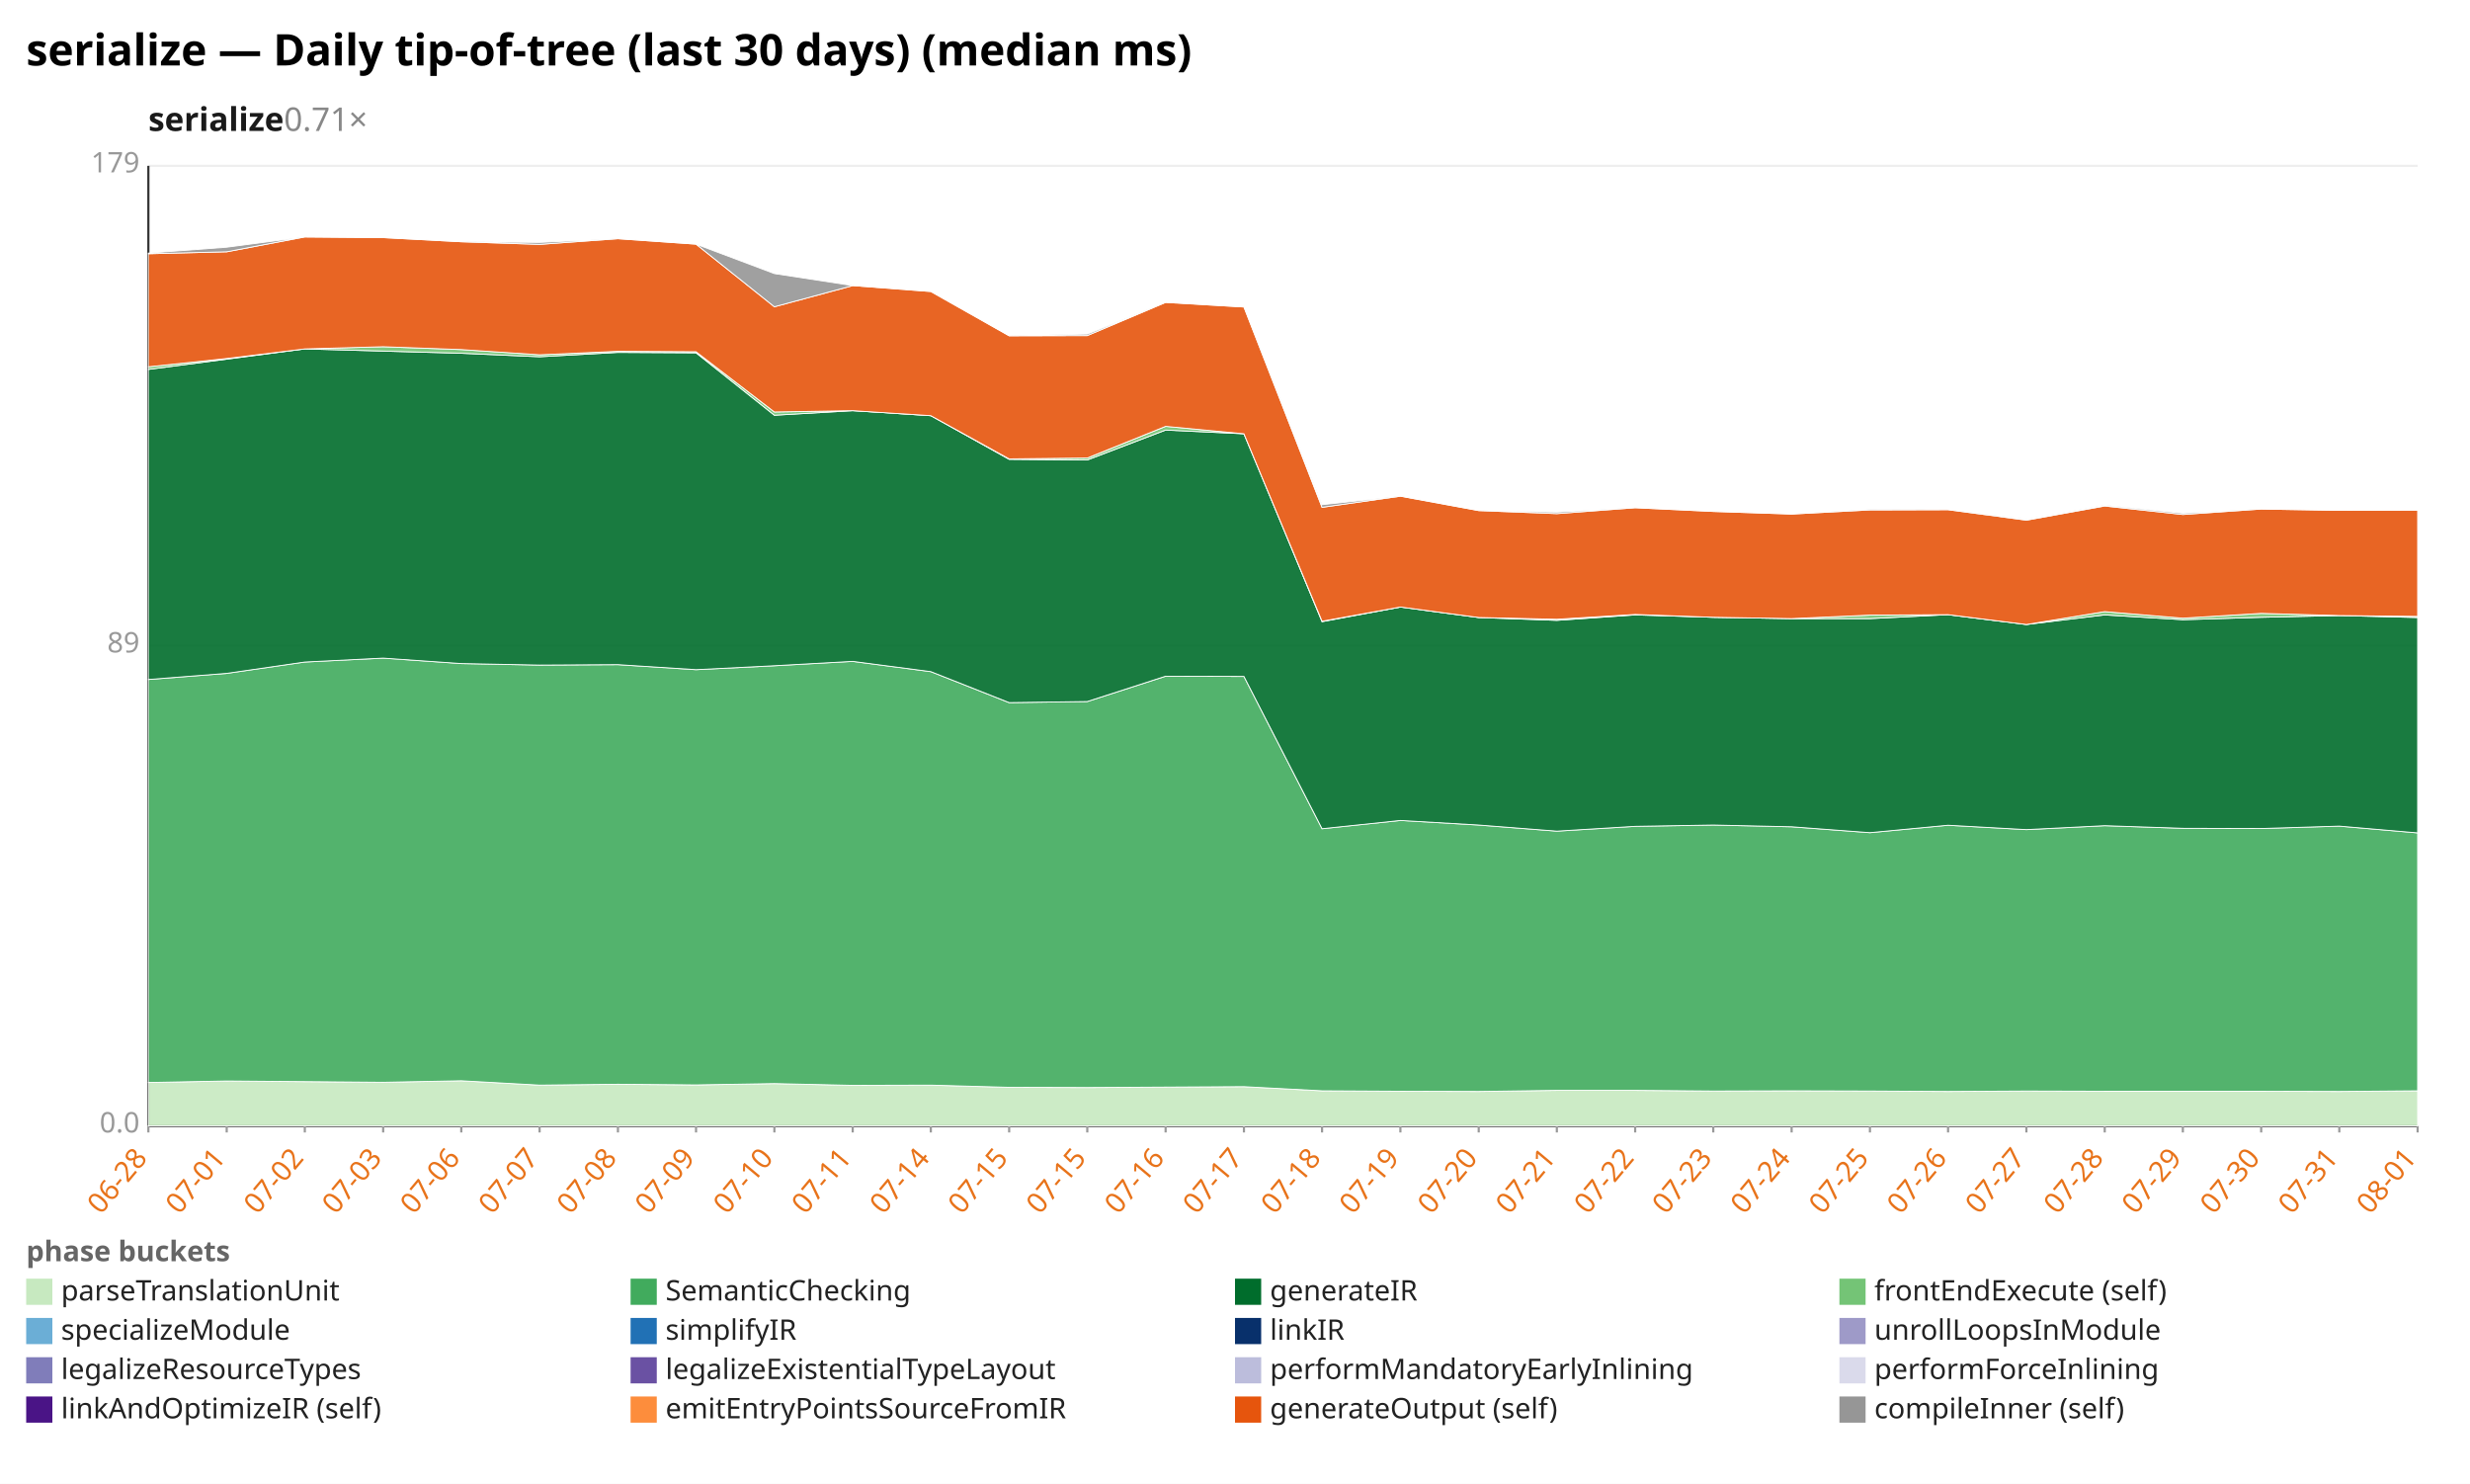
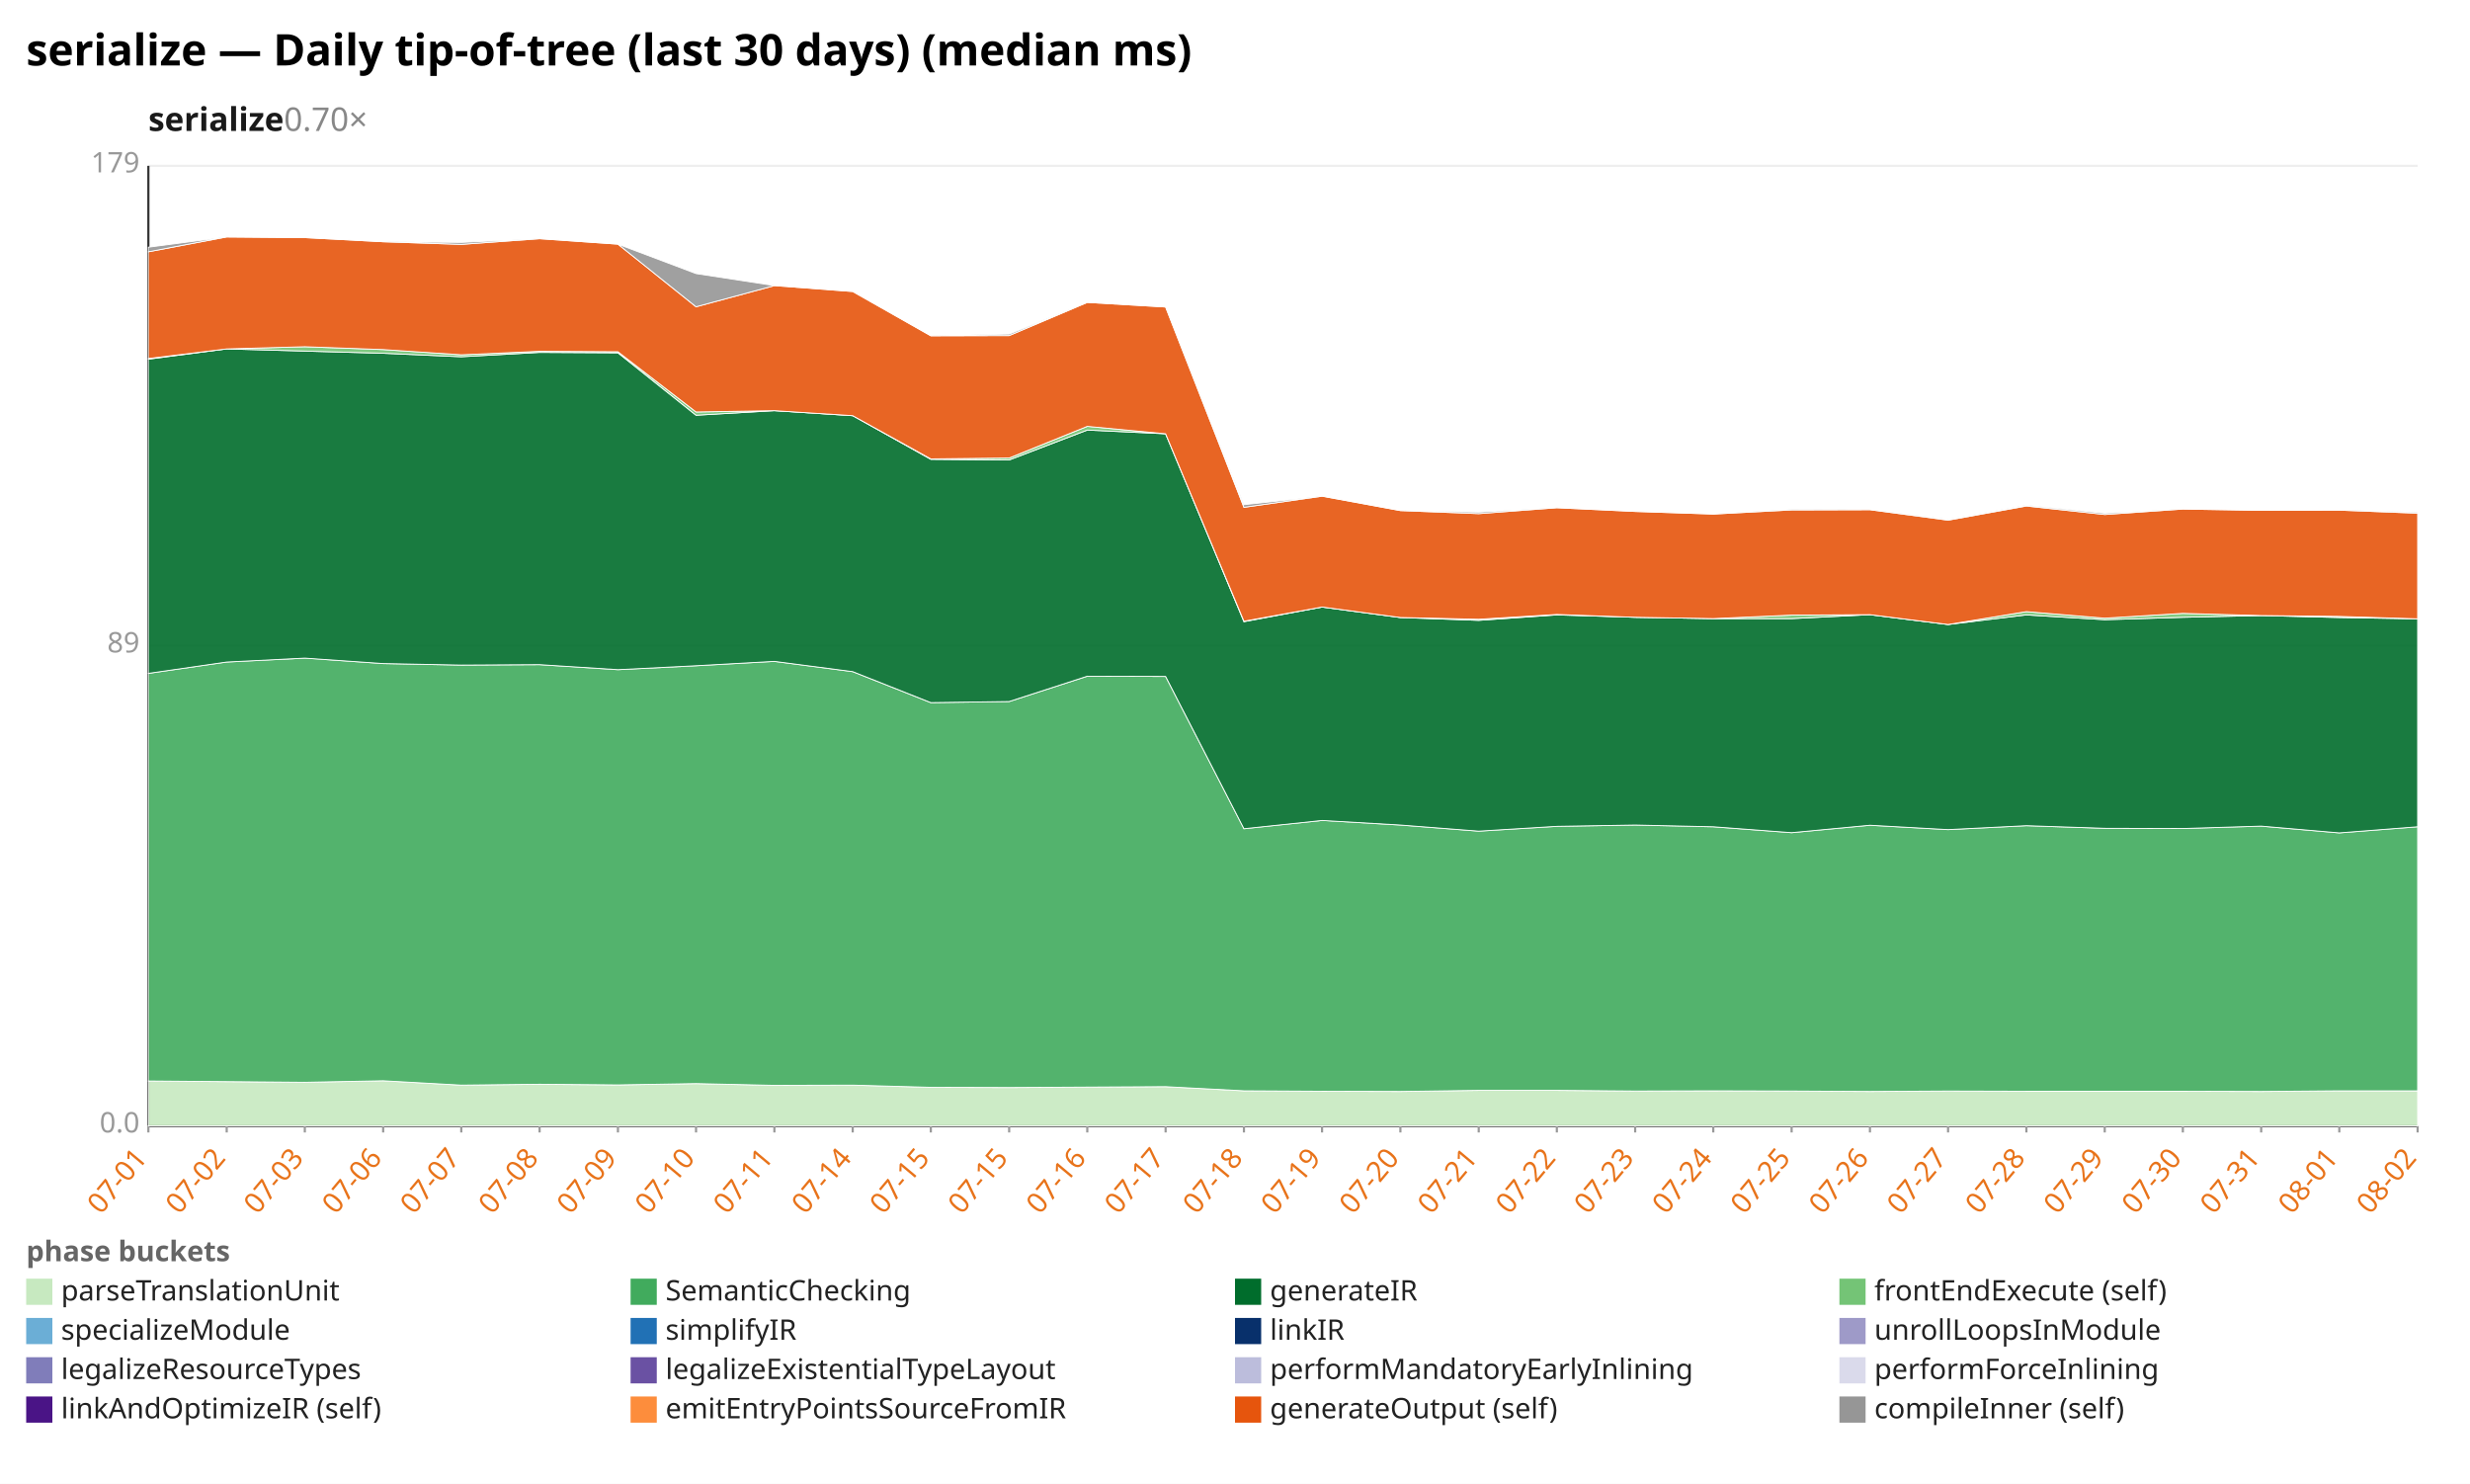
<svg xmlns="http://www.w3.org/2000/svg" width="1132" height="680" viewBox="0 0 1132 680" preserveAspectRatio="xMidYMid meet" font-family="sans-serif" font-size="13">
  <rect width="1132" height="680" fill="white" />
  <text x="12" y="30" font-size="20" font-weight="bold">serialize — Daily tip-of-tree (last 30 days) (median ms)</text>
-   <text x="68" y="60" font-size="15" font-weight="600" fill="#1a1a1a">serialize<tspan fill="#888" font-weight="400" text-decoration="none">  0.71×</tspan>
+   <text x="68" y="60" font-size="15" font-weight="600" fill="#1a1a1a">serialize<tspan fill="#888" font-weight="400" text-decoration="none">  0.70×</tspan>
  </text>
  <line x1="68.0" y1="516.0" x2="1108.0" y2="516.0" stroke="#eee" />
  <text x="64.0" y="519.0" text-anchor="end" fill="#999">0.0</text>
  <line x1="68.0" y1="296.0" x2="1108.0" y2="296.0" stroke="#eee" />
  <text x="64.0" y="299.0" text-anchor="end" fill="#999">89</text>
  <line x1="68.0" y1="76.0" x2="1108.0" y2="76.0" stroke="#eee" />
  <text x="64.0" y="79.0" text-anchor="end" fill="#999">179</text>
  <line x1="68.0" y1="76.0" x2="68.0" y2="516.0" stroke="#333" />
  <line x1="68.0" y1="516.0" x2="1108.0" y2="516.0" stroke="#333" />
  <line x1="68.0" y1="516.0" x2="68.0" y2="519.0" stroke="#999" />
-   <text x="68.0" y="531.0" text-anchor="end" fill="#e8731a" transform="rotate(-50 68.0 531.0)">06-28</text>
+   <text x="68.0" y="531.0" text-anchor="end" fill="#e8731a" transform="rotate(-50 68.0 531.0)">07-01</text>
  <line x1="103.9" y1="516.0" x2="103.9" y2="519.0" stroke="#999" />
-   <text x="103.9" y="531.0" text-anchor="end" fill="#e8731a" transform="rotate(-50 103.9 531.0)">07-01</text>
+   <text x="103.9" y="531.0" text-anchor="end" fill="#e8731a" transform="rotate(-50 103.9 531.0)">07-02</text>
  <line x1="139.7" y1="516.0" x2="139.7" y2="519.0" stroke="#999" />
-   <text x="139.7" y="531.0" text-anchor="end" fill="#e8731a" transform="rotate(-50 139.7 531.0)">07-02</text>
+   <text x="139.7" y="531.0" text-anchor="end" fill="#e8731a" transform="rotate(-50 139.7 531.0)">07-03</text>
  <line x1="175.6" y1="516.0" x2="175.6" y2="519.0" stroke="#999" />
-   <text x="175.6" y="531.0" text-anchor="end" fill="#e8731a" transform="rotate(-50 175.6 531.0)">07-03</text>
+   <text x="175.6" y="531.0" text-anchor="end" fill="#e8731a" transform="rotate(-50 175.6 531.0)">07-06</text>
  <line x1="211.4" y1="516.0" x2="211.4" y2="519.0" stroke="#999" />
-   <text x="211.4" y="531.0" text-anchor="end" fill="#e8731a" transform="rotate(-50 211.4 531.0)">07-06</text>
+   <text x="211.4" y="531.0" text-anchor="end" fill="#e8731a" transform="rotate(-50 211.4 531.0)">07-07</text>
  <line x1="247.3" y1="516.0" x2="247.3" y2="519.0" stroke="#999" />
-   <text x="247.3" y="531.0" text-anchor="end" fill="#e8731a" transform="rotate(-50 247.3 531.0)">07-07</text>
+   <text x="247.3" y="531.0" text-anchor="end" fill="#e8731a" transform="rotate(-50 247.3 531.0)">07-08</text>
  <line x1="283.2" y1="516.0" x2="283.2" y2="519.0" stroke="#999" />
-   <text x="283.2" y="531.0" text-anchor="end" fill="#e8731a" transform="rotate(-50 283.2 531.0)">07-08</text>
+   <text x="283.2" y="531.0" text-anchor="end" fill="#e8731a" transform="rotate(-50 283.2 531.0)">07-09</text>
  <line x1="319.0" y1="516.0" x2="319.0" y2="519.0" stroke="#999" />
-   <text x="319.0" y="531.0" text-anchor="end" fill="#e8731a" transform="rotate(-50 319.0 531.0)">07-09</text>
+   <text x="319.0" y="531.0" text-anchor="end" fill="#e8731a" transform="rotate(-50 319.0 531.0)">07-10</text>
  <line x1="354.9" y1="516.0" x2="354.9" y2="519.0" stroke="#999" />
-   <text x="354.9" y="531.0" text-anchor="end" fill="#e8731a" transform="rotate(-50 354.9 531.0)">07-10</text>
+   <text x="354.9" y="531.0" text-anchor="end" fill="#e8731a" transform="rotate(-50 354.9 531.0)">07-11</text>
  <line x1="390.8" y1="516.0" x2="390.8" y2="519.0" stroke="#999" />
-   <text x="390.8" y="531.0" text-anchor="end" fill="#e8731a" transform="rotate(-50 390.8 531.0)">07-11</text>
+   <text x="390.8" y="531.0" text-anchor="end" fill="#e8731a" transform="rotate(-50 390.8 531.0)">07-14</text>
  <line x1="426.6" y1="516.0" x2="426.6" y2="519.0" stroke="#999" />
-   <text x="426.6" y="531.0" text-anchor="end" fill="#e8731a" transform="rotate(-50 426.6 531.0)">07-14</text>
+   <text x="426.6" y="531.0" text-anchor="end" fill="#e8731a" transform="rotate(-50 426.6 531.0)">07-15</text>
  <line x1="462.5" y1="516.0" x2="462.5" y2="519.0" stroke="#999" />
  <text x="462.5" y="531.0" text-anchor="end" fill="#e8731a" transform="rotate(-50 462.5 531.0)">07-15</text>
  <line x1="498.3" y1="516.0" x2="498.3" y2="519.0" stroke="#999" />
-   <text x="498.3" y="531.0" text-anchor="end" fill="#e8731a" transform="rotate(-50 498.3 531.0)">07-15</text>
+   <text x="498.3" y="531.0" text-anchor="end" fill="#e8731a" transform="rotate(-50 498.3 531.0)">07-16</text>
  <line x1="534.2" y1="516.0" x2="534.2" y2="519.0" stroke="#999" />
-   <text x="534.2" y="531.0" text-anchor="end" fill="#e8731a" transform="rotate(-50 534.2 531.0)">07-16</text>
+   <text x="534.2" y="531.0" text-anchor="end" fill="#e8731a" transform="rotate(-50 534.2 531.0)">07-17</text>
  <line x1="570.1" y1="516.0" x2="570.1" y2="519.0" stroke="#999" />
-   <text x="570.1" y="531.0" text-anchor="end" fill="#e8731a" transform="rotate(-50 570.1 531.0)">07-17</text>
+   <text x="570.1" y="531.0" text-anchor="end" fill="#e8731a" transform="rotate(-50 570.1 531.0)">07-18</text>
  <line x1="605.9" y1="516.0" x2="605.9" y2="519.0" stroke="#999" />
-   <text x="605.9" y="531.0" text-anchor="end" fill="#e8731a" transform="rotate(-50 605.9 531.0)">07-18</text>
+   <text x="605.9" y="531.0" text-anchor="end" fill="#e8731a" transform="rotate(-50 605.9 531.0)">07-19</text>
  <line x1="641.8" y1="516.0" x2="641.8" y2="519.0" stroke="#999" />
-   <text x="641.8" y="531.0" text-anchor="end" fill="#e8731a" transform="rotate(-50 641.8 531.0)">07-19</text>
+   <text x="641.8" y="531.0" text-anchor="end" fill="#e8731a" transform="rotate(-50 641.8 531.0)">07-20</text>
  <line x1="677.7" y1="516.0" x2="677.7" y2="519.0" stroke="#999" />
-   <text x="677.7" y="531.0" text-anchor="end" fill="#e8731a" transform="rotate(-50 677.7 531.0)">07-20</text>
+   <text x="677.7" y="531.0" text-anchor="end" fill="#e8731a" transform="rotate(-50 677.7 531.0)">07-21</text>
  <line x1="713.5" y1="516.0" x2="713.5" y2="519.0" stroke="#999" />
-   <text x="713.5" y="531.0" text-anchor="end" fill="#e8731a" transform="rotate(-50 713.5 531.0)">07-21</text>
+   <text x="713.5" y="531.0" text-anchor="end" fill="#e8731a" transform="rotate(-50 713.5 531.0)">07-22</text>
  <line x1="749.4" y1="516.0" x2="749.4" y2="519.0" stroke="#999" />
-   <text x="749.4" y="531.0" text-anchor="end" fill="#e8731a" transform="rotate(-50 749.4 531.0)">07-22</text>
+   <text x="749.4" y="531.0" text-anchor="end" fill="#e8731a" transform="rotate(-50 749.4 531.0)">07-23</text>
  <line x1="785.2" y1="516.0" x2="785.2" y2="519.0" stroke="#999" />
-   <text x="785.2" y="531.0" text-anchor="end" fill="#e8731a" transform="rotate(-50 785.2 531.0)">07-23</text>
+   <text x="785.2" y="531.0" text-anchor="end" fill="#e8731a" transform="rotate(-50 785.2 531.0)">07-24</text>
  <line x1="821.1" y1="516.0" x2="821.1" y2="519.0" stroke="#999" />
-   <text x="821.1" y="531.0" text-anchor="end" fill="#e8731a" transform="rotate(-50 821.1 531.0)">07-24</text>
+   <text x="821.1" y="531.0" text-anchor="end" fill="#e8731a" transform="rotate(-50 821.1 531.0)">07-25</text>
  <line x1="857.0" y1="516.0" x2="857.0" y2="519.0" stroke="#999" />
-   <text x="857.0" y="531.0" text-anchor="end" fill="#e8731a" transform="rotate(-50 857.0 531.0)">07-25</text>
+   <text x="857.0" y="531.0" text-anchor="end" fill="#e8731a" transform="rotate(-50 857.0 531.0)">07-26</text>
  <line x1="892.8" y1="516.0" x2="892.8" y2="519.0" stroke="#999" />
-   <text x="892.8" y="531.0" text-anchor="end" fill="#e8731a" transform="rotate(-50 892.8 531.0)">07-26</text>
+   <text x="892.8" y="531.0" text-anchor="end" fill="#e8731a" transform="rotate(-50 892.8 531.0)">07-27</text>
  <line x1="928.7" y1="516.0" x2="928.7" y2="519.0" stroke="#999" />
-   <text x="928.7" y="531.0" text-anchor="end" fill="#e8731a" transform="rotate(-50 928.7 531.0)">07-27</text>
+   <text x="928.7" y="531.0" text-anchor="end" fill="#e8731a" transform="rotate(-50 928.7 531.0)">07-28</text>
  <line x1="964.6" y1="516.0" x2="964.6" y2="519.0" stroke="#999" />
-   <text x="964.6" y="531.0" text-anchor="end" fill="#e8731a" transform="rotate(-50 964.6 531.0)">07-28</text>
+   <text x="964.6" y="531.0" text-anchor="end" fill="#e8731a" transform="rotate(-50 964.6 531.0)">07-29</text>
  <line x1="1000.4" y1="516.0" x2="1000.4" y2="519.0" stroke="#999" />
-   <text x="1000.4" y="531.0" text-anchor="end" fill="#e8731a" transform="rotate(-50 1000.4 531.0)">07-29</text>
+   <text x="1000.4" y="531.0" text-anchor="end" fill="#e8731a" transform="rotate(-50 1000.4 531.0)">07-30</text>
  <line x1="1036.3" y1="516.0" x2="1036.3" y2="519.0" stroke="#999" />
-   <text x="1036.3" y="531.0" text-anchor="end" fill="#e8731a" transform="rotate(-50 1036.3 531.0)">07-30</text>
+   <text x="1036.3" y="531.0" text-anchor="end" fill="#e8731a" transform="rotate(-50 1036.3 531.0)">07-31</text>
  <line x1="1072.1" y1="516.0" x2="1072.1" y2="519.0" stroke="#999" />
-   <text x="1072.1" y="531.0" text-anchor="end" fill="#e8731a" transform="rotate(-50 1072.1 531.0)">07-31</text>
+   <text x="1072.1" y="531.0" text-anchor="end" fill="#e8731a" transform="rotate(-50 1072.1 531.0)">08-01</text>
  <line x1="1108.0" y1="516.0" x2="1108.0" y2="519.0" stroke="#999" />
-   <text x="1108.0" y="531.0" text-anchor="end" fill="#e8731a" transform="rotate(-50 1108.0 531.0)">08-01</text>
-   <polygon points="68.0,496.1 103.9,495.4 139.7,495.7 175.6,496.0 211.4,495.3 247.3,497.3 283.2,496.9 319.0,497.2 354.9,496.6 390.8,497.4 426.6,497.3 462.5,498.3 498.3,498.4 534.2,498.2 570.1,498.0 605.9,499.9 641.8,500.1 677.7,500.2 713.5,499.7 749.4,499.7 785.2,500.0 821.1,499.9 857.0,500.0 892.8,500.2 928.7,500.0 964.6,500.1 1000.4,500.1 1036.3,500.1 1072.1,500.2 1108.0,499.9 1108.0,516.0 1072.1,516.0 1036.3,516.0 1000.4,516.0 964.6,516.0 928.7,516.0 892.8,516.0 857.0,516.0 821.1,516.0 785.2,516.0 749.4,516.0 713.5,516.0 677.7,516.0 641.8,516.0 605.9,516.0 570.1,516.0 534.2,516.0 498.3,516.0 462.5,516.0 426.6,516.0 390.8,516.0 354.9,516.0 319.0,516.0 283.2,516.0 247.3,516.0 211.4,516.0 175.6,516.0 139.7,516.0 103.9,516.0 68.0,516.0" fill="#c7e9c0" fill-opacity="0.9" stroke="#fff" stroke-width="0.4" />
-   <polygon points="68.0,311.4 103.9,308.6 139.7,303.4 175.6,301.6 211.4,304.1 247.3,304.8 283.2,304.6 319.0,306.9 354.9,305.1 390.8,303.1 426.6,307.8 462.5,322.0 498.3,321.5 534.2,309.9 570.1,310.0 605.9,379.8 641.8,376.0 677.7,378.1 713.5,380.9 749.4,378.7 785.2,378.1 821.1,378.9 857.0,381.6 892.8,378.2 928.7,380.2 964.6,378.4 1000.4,379.6 1036.3,379.7 1072.1,378.6 1108.0,381.7 1108.0,499.9 1072.1,500.2 1036.3,500.1 1000.4,500.1 964.6,500.1 928.7,500.0 892.8,500.2 857.0,500.0 821.1,499.9 785.2,500.0 749.4,499.7 713.5,499.7 677.7,500.2 641.8,500.1 605.9,499.9 570.1,498.0 534.2,498.2 498.3,498.4 462.5,498.3 426.6,497.3 390.8,497.4 354.9,496.6 319.0,497.2 283.2,496.9 247.3,497.3 211.4,495.3 175.6,496.0 139.7,495.7 103.9,495.4 68.0,496.1" fill="#41ab5d" fill-opacity="0.9" stroke="#fff" stroke-width="0.4" />
-   <polygon points="68.0,169.3 103.9,164.6 139.7,159.9 175.6,160.9 211.4,161.9 247.3,163.5 283.2,161.5 319.0,161.7 354.9,190.3 390.8,188.2 426.6,190.5 462.5,210.5 498.3,210.8 534.2,197.1 570.1,198.8 605.9,284.9 641.8,278.2 677.7,283.0 713.5,284.3 749.4,281.8 785.2,282.9 821.1,283.5 857.0,283.5 892.8,281.7 928.7,286.2 964.6,281.8 1000.4,284.0 1036.3,282.9 1072.1,282.1 1108.0,283.0 1108.0,381.7 1072.1,378.6 1036.3,379.7 1000.4,379.6 964.6,378.4 928.7,380.2 892.8,378.2 857.0,381.6 821.1,378.9 785.2,378.1 749.4,378.7 713.5,380.9 677.7,378.1 641.8,376.0 605.9,379.8 570.1,310.0 534.2,309.9 498.3,321.5 462.5,322.0 426.6,307.8 390.8,303.1 354.9,305.1 319.0,306.9 283.2,304.6 247.3,304.8 211.4,304.1 175.6,301.6 139.7,303.4 103.9,308.6 68.0,311.4" fill="#006d2c" fill-opacity="0.9" stroke="#fff" stroke-width="0.4" />
-   <polygon points="68.0,168.1 103.9,164.3 139.7,159.9 175.6,158.9 211.4,160.2 247.3,162.6 283.2,161.0 319.0,161.2 354.9,188.8 390.8,188.2 426.6,190.5 462.5,210.3 498.3,209.9 534.2,195.4 570.1,198.8 605.9,284.7 641.8,278.2 677.7,283.0 713.5,283.8 749.4,281.6 785.2,282.9 821.1,283.5 857.0,281.9 892.8,281.7 928.7,286.2 964.6,280.3 1000.4,283.3 1036.3,281.1 1072.1,282.1 1108.0,282.5 1108.0,283.0 1072.1,282.1 1036.3,282.9 1000.4,284.0 964.6,281.8 928.7,286.2 892.8,281.7 857.0,283.5 821.1,283.5 785.2,282.9 749.4,281.8 713.5,284.3 677.7,283.0 641.8,278.2 605.9,284.9 570.1,198.8 534.2,197.1 498.3,210.8 462.5,210.5 426.6,190.5 390.8,188.2 354.9,190.3 319.0,161.7 283.2,161.5 247.3,163.5 211.4,161.9 175.6,160.9 139.7,159.9 103.9,164.6 68.0,169.3" fill="#74c476" fill-opacity="0.9" stroke="#fff" stroke-width="0.4" />
-   <polygon points="68.0,116.3 103.9,115.4 139.7,108.6 175.6,108.9 211.4,110.8 247.3,112.0 283.2,109.4 319.0,111.9 354.9,140.6 390.8,130.9 426.6,133.6 462.5,153.9 498.3,153.8 534.2,138.6 570.1,140.7 605.9,232.5 641.8,227.4 677.7,234.0 713.5,235.4 749.4,232.7 785.2,234.4 821.1,235.6 857.0,233.7 892.8,233.6 928.7,238.4 964.6,231.9 1000.4,235.8 1036.3,233.3 1072.1,233.9 1108.0,233.8 1108.0,282.5 1072.1,282.1 1036.3,281.1 1000.4,283.3 964.6,280.3 928.7,286.2 892.8,281.7 857.0,281.9 821.1,283.5 785.2,282.9 749.4,281.6 713.5,283.8 677.7,283.0 641.8,278.2 605.9,284.7 570.1,198.8 534.2,195.4 498.3,209.9 462.5,210.3 426.6,190.5 390.8,188.2 354.9,188.8 319.0,161.2 283.2,161.0 247.3,162.6 211.4,160.2 175.6,158.9 139.7,159.9 103.9,164.3 68.0,168.1" fill="#e6550d" fill-opacity="0.9" stroke="#fff" stroke-width="0.4" />
-   <polygon points="68.0,116.0 103.9,113.3 139.7,108.6 175.6,108.9 211.4,110.8 247.3,111.1 283.2,109.4 319.0,111.9 354.9,125.4 390.8,130.9 426.6,133.6 462.5,153.9 498.3,153.1 534.2,138.6 570.1,140.7 605.9,231.3 641.8,227.4 677.7,234.0 713.5,234.7 749.4,232.7 785.2,234.4 821.1,235.6 857.0,233.5 892.8,233.6 928.7,238.0 964.6,231.5 1000.4,235.2 1036.3,233.3 1072.1,233.9 1108.0,233.8 1108.0,233.8 1072.1,233.9 1036.3,233.3 1000.4,235.8 964.6,231.9 928.7,238.4 892.8,233.6 857.0,233.7 821.1,235.6 785.2,234.4 749.4,232.7 713.5,235.4 677.7,234.0 641.8,227.4 605.9,232.5 570.1,140.7 534.2,138.6 498.3,153.8 462.5,153.9 426.6,133.6 390.8,130.9 354.9,140.6 319.0,111.9 283.2,109.4 247.3,112.0 211.4,110.8 175.6,108.9 139.7,108.6 103.9,115.4 68.0,116.3" fill="#969696" fill-opacity="0.9" stroke="#fff" stroke-width="0.4" />
+   <text x="1108.0" y="531.0" text-anchor="end" fill="#e8731a" transform="rotate(-50 1108.0 531.0)">08-02</text>
+   <polygon points="68.0,495.4 103.9,495.7 139.7,496.0 175.6,495.3 211.4,497.3 247.3,496.9 283.2,497.2 319.0,496.6 354.9,497.4 390.8,497.3 426.6,498.3 462.5,498.4 498.3,498.2 534.2,498.0 570.1,499.9 605.9,500.1 641.8,500.2 677.7,499.7 713.5,499.7 749.4,500.0 785.2,499.9 821.1,500.0 857.0,500.2 892.8,500.0 928.7,500.1 964.6,500.1 1000.4,500.1 1036.3,500.2 1072.1,499.9 1108.0,499.9 1108.0,516.0 1072.1,516.0 1036.3,516.0 1000.4,516.0 964.6,516.0 928.7,516.0 892.8,516.0 857.0,516.0 821.1,516.0 785.2,516.0 749.4,516.0 713.5,516.0 677.7,516.0 641.8,516.0 605.9,516.0 570.1,516.0 534.2,516.0 498.3,516.0 462.5,516.0 426.6,516.0 390.8,516.0 354.9,516.0 319.0,516.0 283.2,516.0 247.3,516.0 211.4,516.0 175.6,516.0 139.7,516.0 103.9,516.0 68.0,516.0" fill="#c7e9c0" fill-opacity="0.9" stroke="#fff" stroke-width="0.4" />
+   <polygon points="68.0,308.6 103.9,303.4 139.7,301.6 175.6,304.1 211.4,304.8 247.3,304.6 283.2,306.9 319.0,305.1 354.9,303.1 390.8,307.8 426.6,322.0 462.5,321.5 498.3,309.9 534.2,310.0 570.1,379.8 605.9,376.0 641.8,378.1 677.7,380.9 713.5,378.7 749.4,378.1 785.2,378.9 821.1,381.6 857.0,378.2 892.8,380.2 928.7,378.4 964.6,379.6 1000.4,379.7 1036.3,378.6 1072.1,381.7 1108.0,378.9 1108.0,499.9 1072.1,499.9 1036.3,500.2 1000.4,500.1 964.6,500.1 928.7,500.1 892.8,500.0 857.0,500.2 821.1,500.0 785.2,499.9 749.4,500.0 713.5,499.7 677.7,499.7 641.8,500.2 605.9,500.1 570.1,499.9 534.2,498.0 498.3,498.2 462.5,498.4 426.6,498.3 390.8,497.3 354.9,497.4 319.0,496.6 283.2,497.2 247.3,496.9 211.4,497.3 175.6,495.3 139.7,496.0 103.9,495.7 68.0,495.4" fill="#41ab5d" fill-opacity="0.9" stroke="#fff" stroke-width="0.4" />
+   <polygon points="68.0,164.6 103.9,159.9 139.7,160.9 175.6,161.9 211.4,163.5 247.3,161.5 283.2,161.7 319.0,190.3 354.9,188.2 390.8,190.5 426.6,210.5 462.5,210.8 498.3,197.1 534.2,198.8 570.1,284.9 605.9,278.2 641.8,283.0 677.7,284.3 713.5,281.8 749.4,282.9 785.2,283.5 821.1,283.5 857.0,281.7 892.8,286.2 928.7,281.8 964.6,284.0 1000.4,282.9 1036.3,282.1 1072.1,283.0 1108.0,283.6 1108.0,378.9 1072.1,381.7 1036.3,378.6 1000.4,379.7 964.6,379.6 928.7,378.4 892.8,380.2 857.0,378.2 821.1,381.6 785.2,378.9 749.4,378.1 713.5,378.7 677.7,380.9 641.8,378.1 605.9,376.0 570.1,379.8 534.2,310.0 498.3,309.9 462.5,321.5 426.6,322.0 390.8,307.8 354.9,303.1 319.0,305.1 283.2,306.9 247.3,304.6 211.4,304.8 175.6,304.1 139.7,301.6 103.9,303.4 68.0,308.6" fill="#006d2c" fill-opacity="0.9" stroke="#fff" stroke-width="0.4" />
+   <polygon points="68.0,164.3 103.9,159.9 139.7,158.9 175.6,160.2 211.4,162.6 247.3,161.0 283.2,161.2 319.0,188.8 354.9,188.2 390.8,190.5 426.6,210.3 462.5,209.9 498.3,195.4 534.2,198.8 570.1,284.7 605.9,278.2 641.8,283.0 677.7,283.8 713.5,281.6 749.4,282.9 785.2,283.5 821.1,281.9 857.0,281.7 892.8,286.2 928.7,280.3 964.6,283.3 1000.4,281.1 1036.3,282.1 1072.1,282.5 1108.0,283.6 1108.0,283.6 1072.1,283.0 1036.3,282.1 1000.4,282.9 964.6,284.0 928.7,281.8 892.8,286.2 857.0,281.7 821.1,283.5 785.2,283.5 749.4,282.9 713.5,281.8 677.7,284.3 641.8,283.0 605.9,278.2 570.1,284.9 534.2,198.8 498.3,197.1 462.5,210.8 426.6,210.5 390.8,190.5 354.9,188.2 319.0,190.3 283.2,161.7 247.3,161.5 211.4,163.5 175.6,161.9 139.7,160.9 103.9,159.9 68.0,164.6" fill="#74c476" fill-opacity="0.9" stroke="#fff" stroke-width="0.4" />
+   <polygon points="68.0,115.4 103.9,108.6 139.7,108.9 175.6,110.8 211.4,112.0 247.3,109.4 283.2,111.9 319.0,140.6 354.9,130.9 390.8,133.6 426.6,153.9 462.5,153.8 498.3,138.6 534.2,140.7 570.1,232.5 605.9,227.4 641.8,234.0 677.7,235.4 713.5,232.7 749.4,234.4 785.2,235.6 821.1,233.7 857.0,233.6 892.8,238.4 928.7,231.9 964.6,235.8 1000.4,233.3 1036.3,233.9 1072.1,233.8 1108.0,235.2 1108.0,283.6 1072.1,282.5 1036.3,282.1 1000.4,281.1 964.6,283.3 928.7,280.3 892.8,286.2 857.0,281.7 821.1,281.9 785.2,283.5 749.4,282.9 713.5,281.6 677.7,283.8 641.8,283.0 605.9,278.2 570.1,284.7 534.2,198.8 498.3,195.4 462.5,209.9 426.6,210.3 390.8,190.5 354.9,188.2 319.0,188.8 283.2,161.2 247.3,161.0 211.4,162.6 175.6,160.2 139.7,158.9 103.9,159.9 68.0,164.3" fill="#e6550d" fill-opacity="0.9" stroke="#fff" stroke-width="0.4" />
+   <polygon points="68.0,113.3 103.9,108.6 139.7,108.9 175.6,110.8 211.4,111.1 247.3,109.4 283.2,111.9 319.0,125.4 354.9,130.9 390.8,133.6 426.6,153.9 462.5,153.1 498.3,138.6 534.2,140.7 570.1,231.3 605.9,227.4 641.8,234.0 677.7,234.7 713.5,232.7 749.4,234.4 785.2,235.6 821.1,233.5 857.0,233.6 892.8,238.0 928.7,231.5 964.6,235.2 1000.4,233.3 1036.3,233.9 1072.1,233.8 1108.0,234.7 1108.0,235.2 1072.1,233.8 1036.3,233.9 1000.4,233.3 964.6,235.8 928.7,231.9 892.8,238.4 857.0,233.6 821.1,233.7 785.2,235.6 749.4,234.4 713.5,232.7 677.7,235.4 641.8,234.0 605.9,227.4 570.1,232.5 534.2,140.7 498.3,138.6 462.5,153.8 426.6,153.9 390.8,133.6 354.9,130.9 319.0,140.6 283.2,111.9 247.3,109.4 211.4,112.0 175.6,110.8 139.7,108.9 103.9,108.6 68.0,115.4" fill="#969696" fill-opacity="0.9" stroke="#fff" stroke-width="0.4" />
  <text x="12" y="578" fill="#666" font-weight="600">phase buckets</text>
  <rect x="12" y="586" width="12" height="12" fill="#c7e9c0" />
  <text x="28" y="596" fill="#222">parseTranslationUnit</text>
  <rect x="289" y="586" width="12" height="12" fill="#41ab5d" />
  <text x="305" y="596" fill="#222">SemanticChecking</text>
  <rect x="566" y="586" width="12" height="12" fill="#006d2c" />
  <text x="582" y="596" fill="#222">generateIR</text>
  <rect x="843" y="586" width="12" height="12" fill="#74c476" />
  <text x="859" y="596" fill="#222">frontEndExecute (self)</text>
  <rect x="12" y="604" width="12" height="12" fill="#6baed6" />
  <text x="28" y="614" fill="#222">specializeModule</text>
  <rect x="289" y="604" width="12" height="12" fill="#2171b5" />
  <text x="305" y="614" fill="#222">simplifyIR</text>
  <rect x="566" y="604" width="12" height="12" fill="#08306b" />
  <text x="582" y="614" fill="#222">linkIR</text>
  <rect x="843" y="604" width="12" height="12" fill="#9e9ac8" />
  <text x="859" y="614" fill="#222">unrollLoopsInModule</text>
  <rect x="12" y="622" width="12" height="12" fill="#807dba" />
  <text x="28" y="632" fill="#222">legalizeResourceTypes</text>
  <rect x="289" y="622" width="12" height="12" fill="#6a51a3" />
  <text x="305" y="632" fill="#222">legalizeExistentialTypeLayout</text>
  <rect x="566" y="622" width="12" height="12" fill="#bcbddc" />
  <text x="582" y="632" fill="#222">performMandatoryEarlyInlining</text>
  <rect x="843" y="622" width="12" height="12" fill="#dadaeb" />
  <text x="859" y="632" fill="#222">performForceInlining</text>
  <rect x="12" y="640" width="12" height="12" fill="#4a1486" />
  <text x="28" y="650" fill="#222">linkAndOptimizeIR (self)</text>
  <rect x="289" y="640" width="12" height="12" fill="#fd8d3c" />
  <text x="305" y="650" fill="#222">emitEntryPointsSourceFromIR</text>
  <rect x="566" y="640" width="12" height="12" fill="#e6550d" />
  <text x="582" y="650" fill="#222">generateOutput (self)</text>
  <rect x="843" y="640" width="12" height="12" fill="#969696" />
  <text x="859" y="650" fill="#222">compileInner (self)</text>
</svg>
